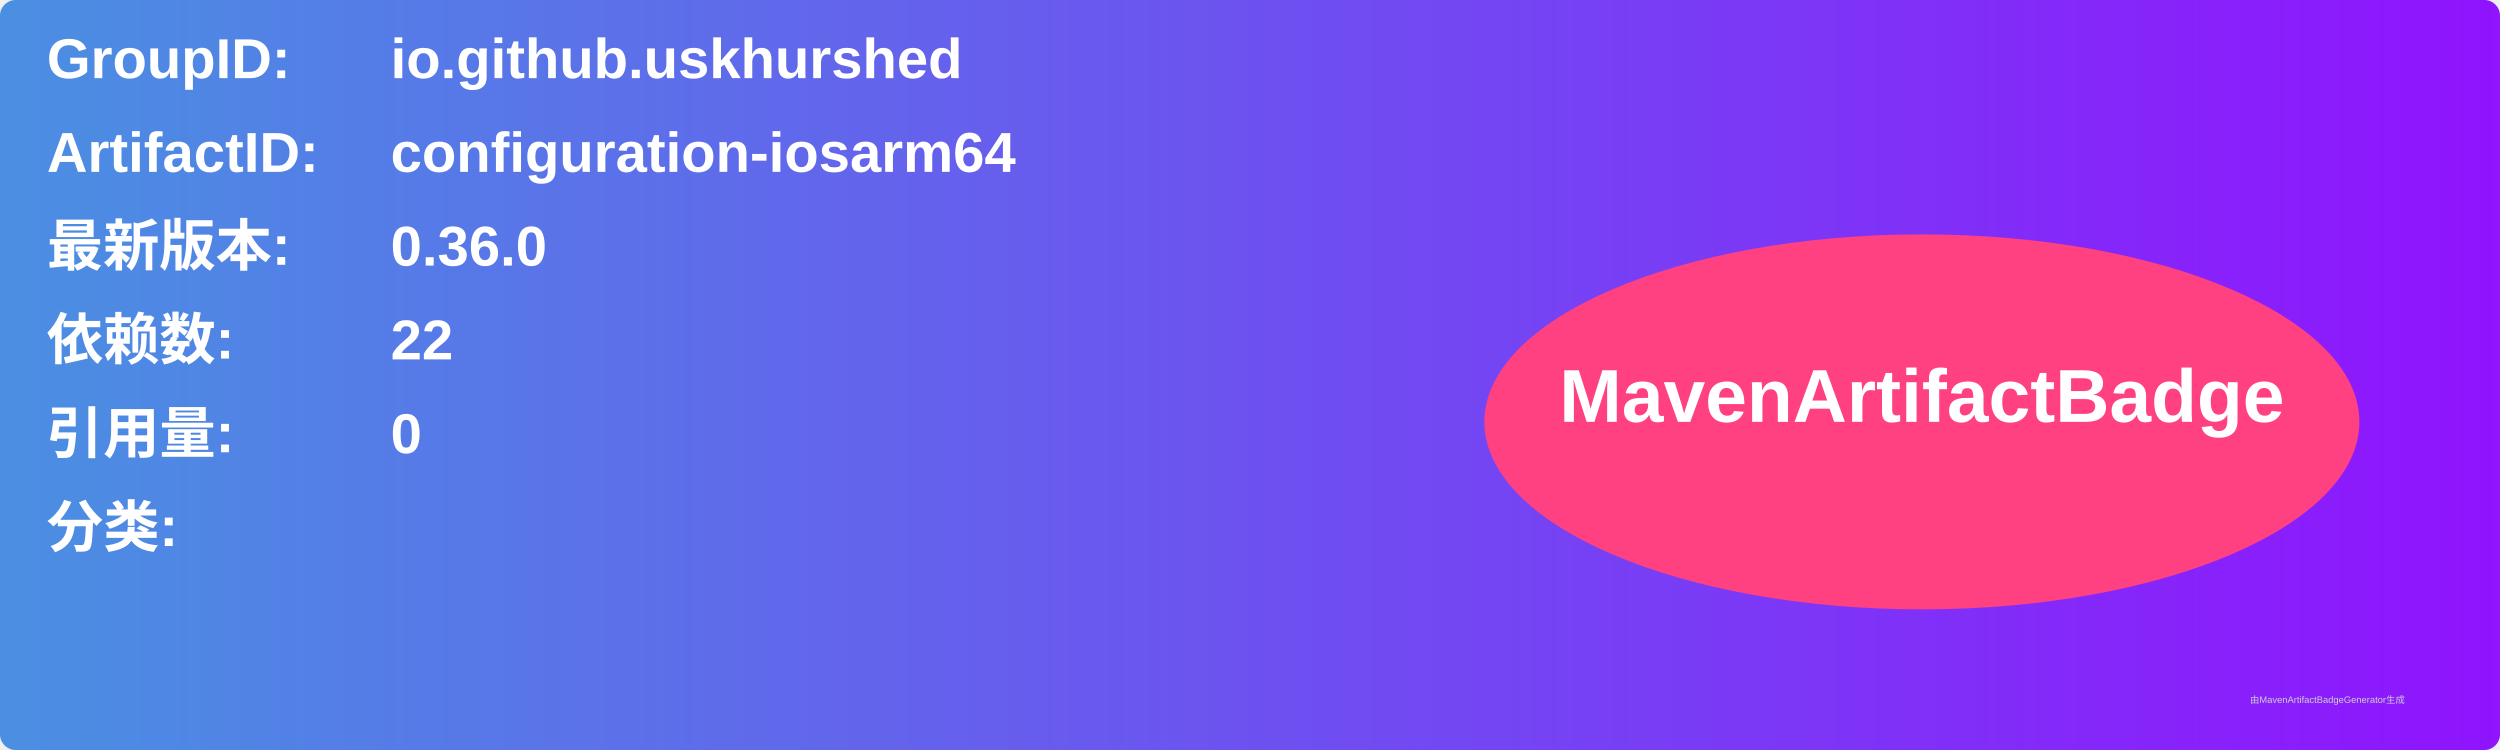
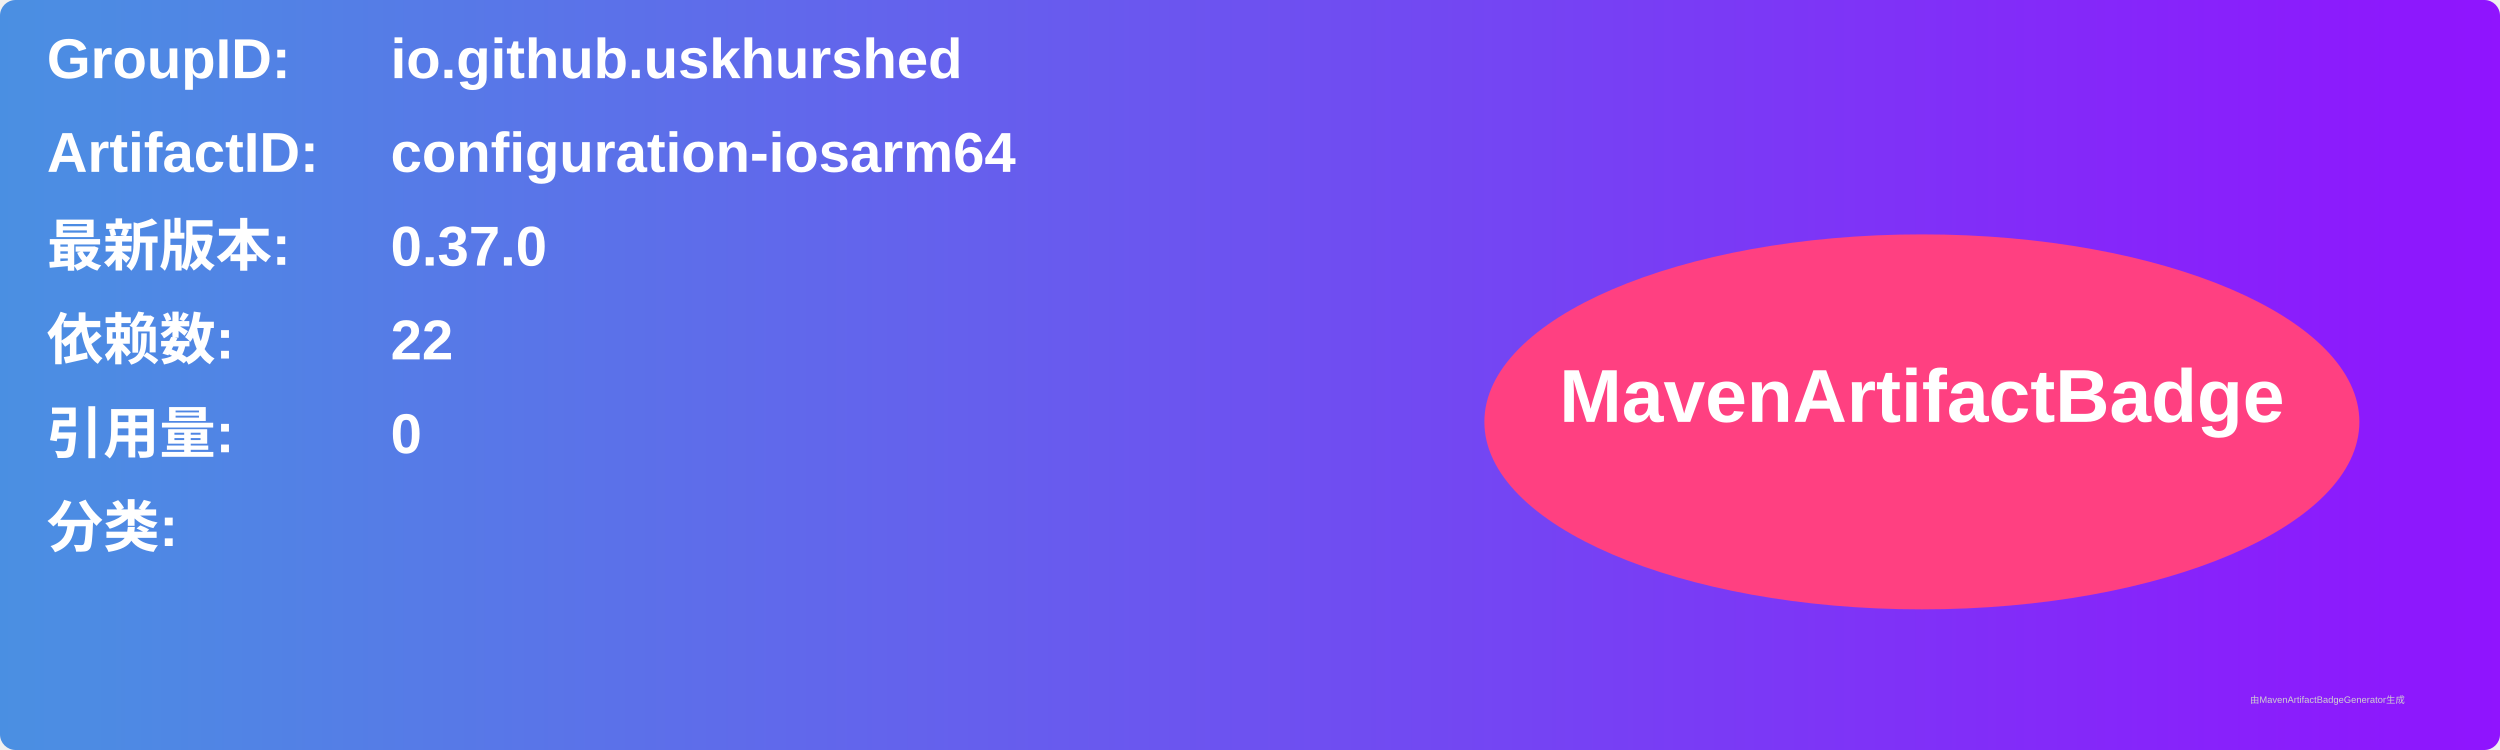
<svg xmlns="http://www.w3.org/2000/svg" width="800" height="240" viewBox="0 0 800 240">
  <linearGradient id="grad" x1="0%" y1="0%" x2="100%" y2="0%">
    <stop offset="0%" stop-color="#4a90e2" />
    <stop offset="100%" stop-color="#9013fe" />
  </linearGradient>
  <rect width="100%" height="100%" rx="5" ry="5" fill="url(#grad)" />
  <g transform="translate(15, 15)">
    <text x="0" y="10" font-family="Arial" font-size="18" fill="white" font-weight="bold" width="260">GroupID:</text>
    <text x="110" y="10" font-family="Arial" font-size="18" fill="white" font-weight="bold" width="460">io.github.uskhurshed</text>
    <text x="0" y="40" font-family="Arial" font-size="18" fill="white" font-weight="bold" width="260">ArtifactID:</text>
    <text x="110" y="40" font-family="Arial" font-size="18" fill="white" font-weight="bold" width="460">configuration-iosarm64</text>
    <text x="0" y="70" font-family="Arial" font-size="18" fill="white" font-weight="bold">最新版本:</text>
    <text x="110" y="70" font-family="Arial" font-size="18" fill="white" font-weight="bold">
-       <tspan font-weight="bold">0.36.0</tspan>
+       <tspan font-weight="bold">0.37.0</tspan>
    </text>
    <text x="0" y="100" font-family="Arial" font-size="18" fill="white" font-weight="bold">依赖数: </text>
    <text x="110" y="100" font-family="Arial" font-size="18" fill="white">
      <tspan font-weight="bold">22</tspan>
    </text>
    <text x="0" y="130" font-family="Arial" font-size="18" fill="white" font-weight="bold">引用量: </text>
    <text x="110" y="130" font-family="Arial" font-size="18" fill="white">
      <tspan font-weight="bold">0</tspan>
    </text>
    <text x="0" y="160" font-family="Arial" font-size="18" fill="white" font-weight="bold">分类:</text>
    <text x="10" y="190" font-family="Arial" font-size="10" fill="white">
      <tspan font-weight="bold" />
    </text>
    <ellipse cx="600" cy="120" rx="140" ry="60" fill="#ff4081" />
    <text x="600" y="120" text-anchor="middle" font-family="Arial" font-size="24" fill="white" font-weight="bold">MavenArtifactBadge</text>
  </g>
  <text x="720" y="225" font-family="Arial" font-size="3" fill="#d0d0d0">由MavenArtifactBadgeGenerator生成</text>
</svg>
